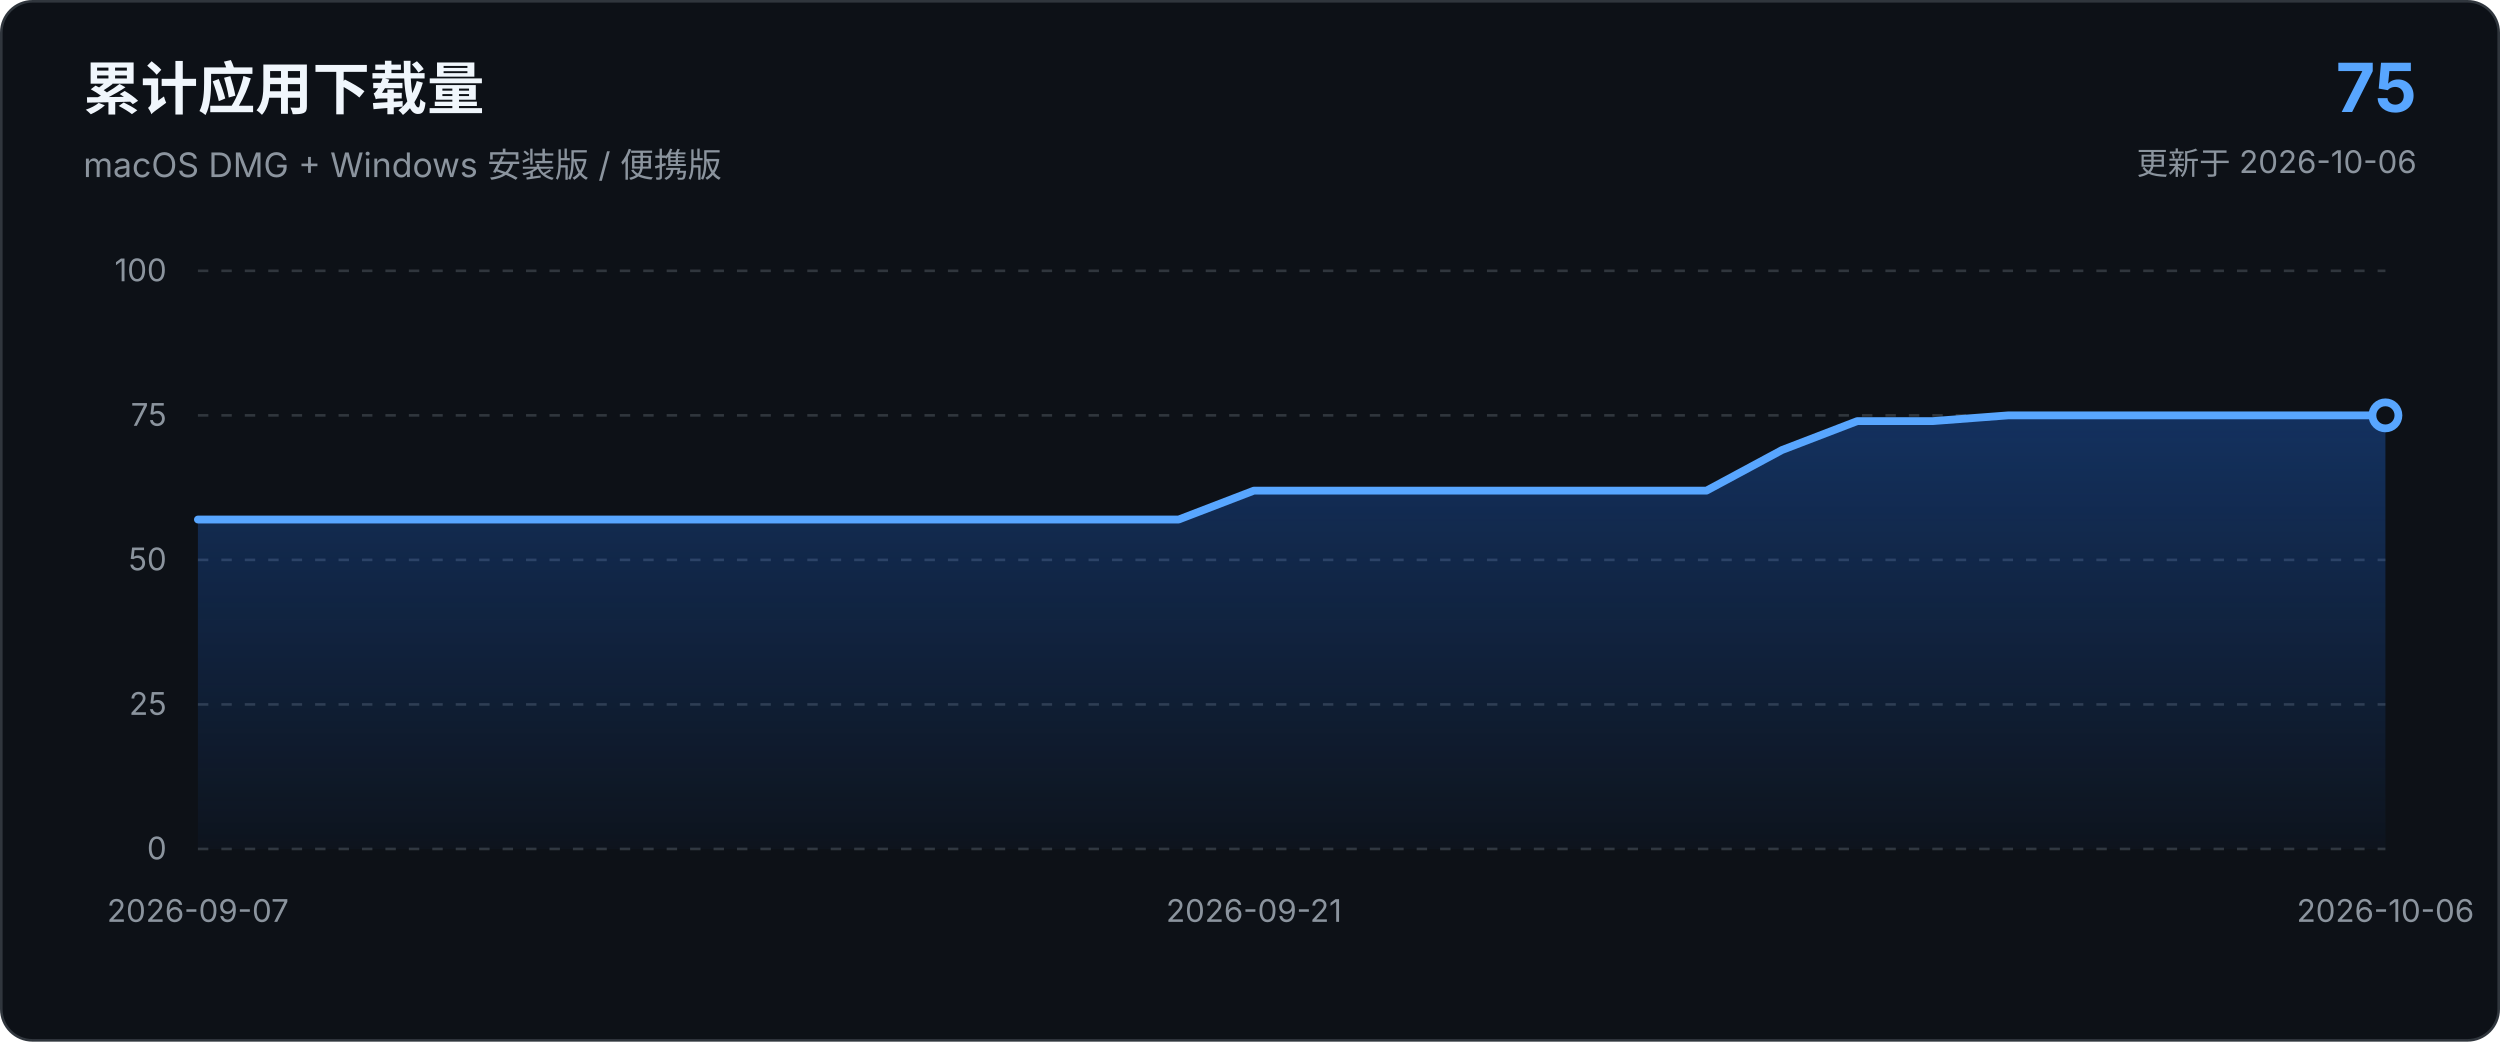
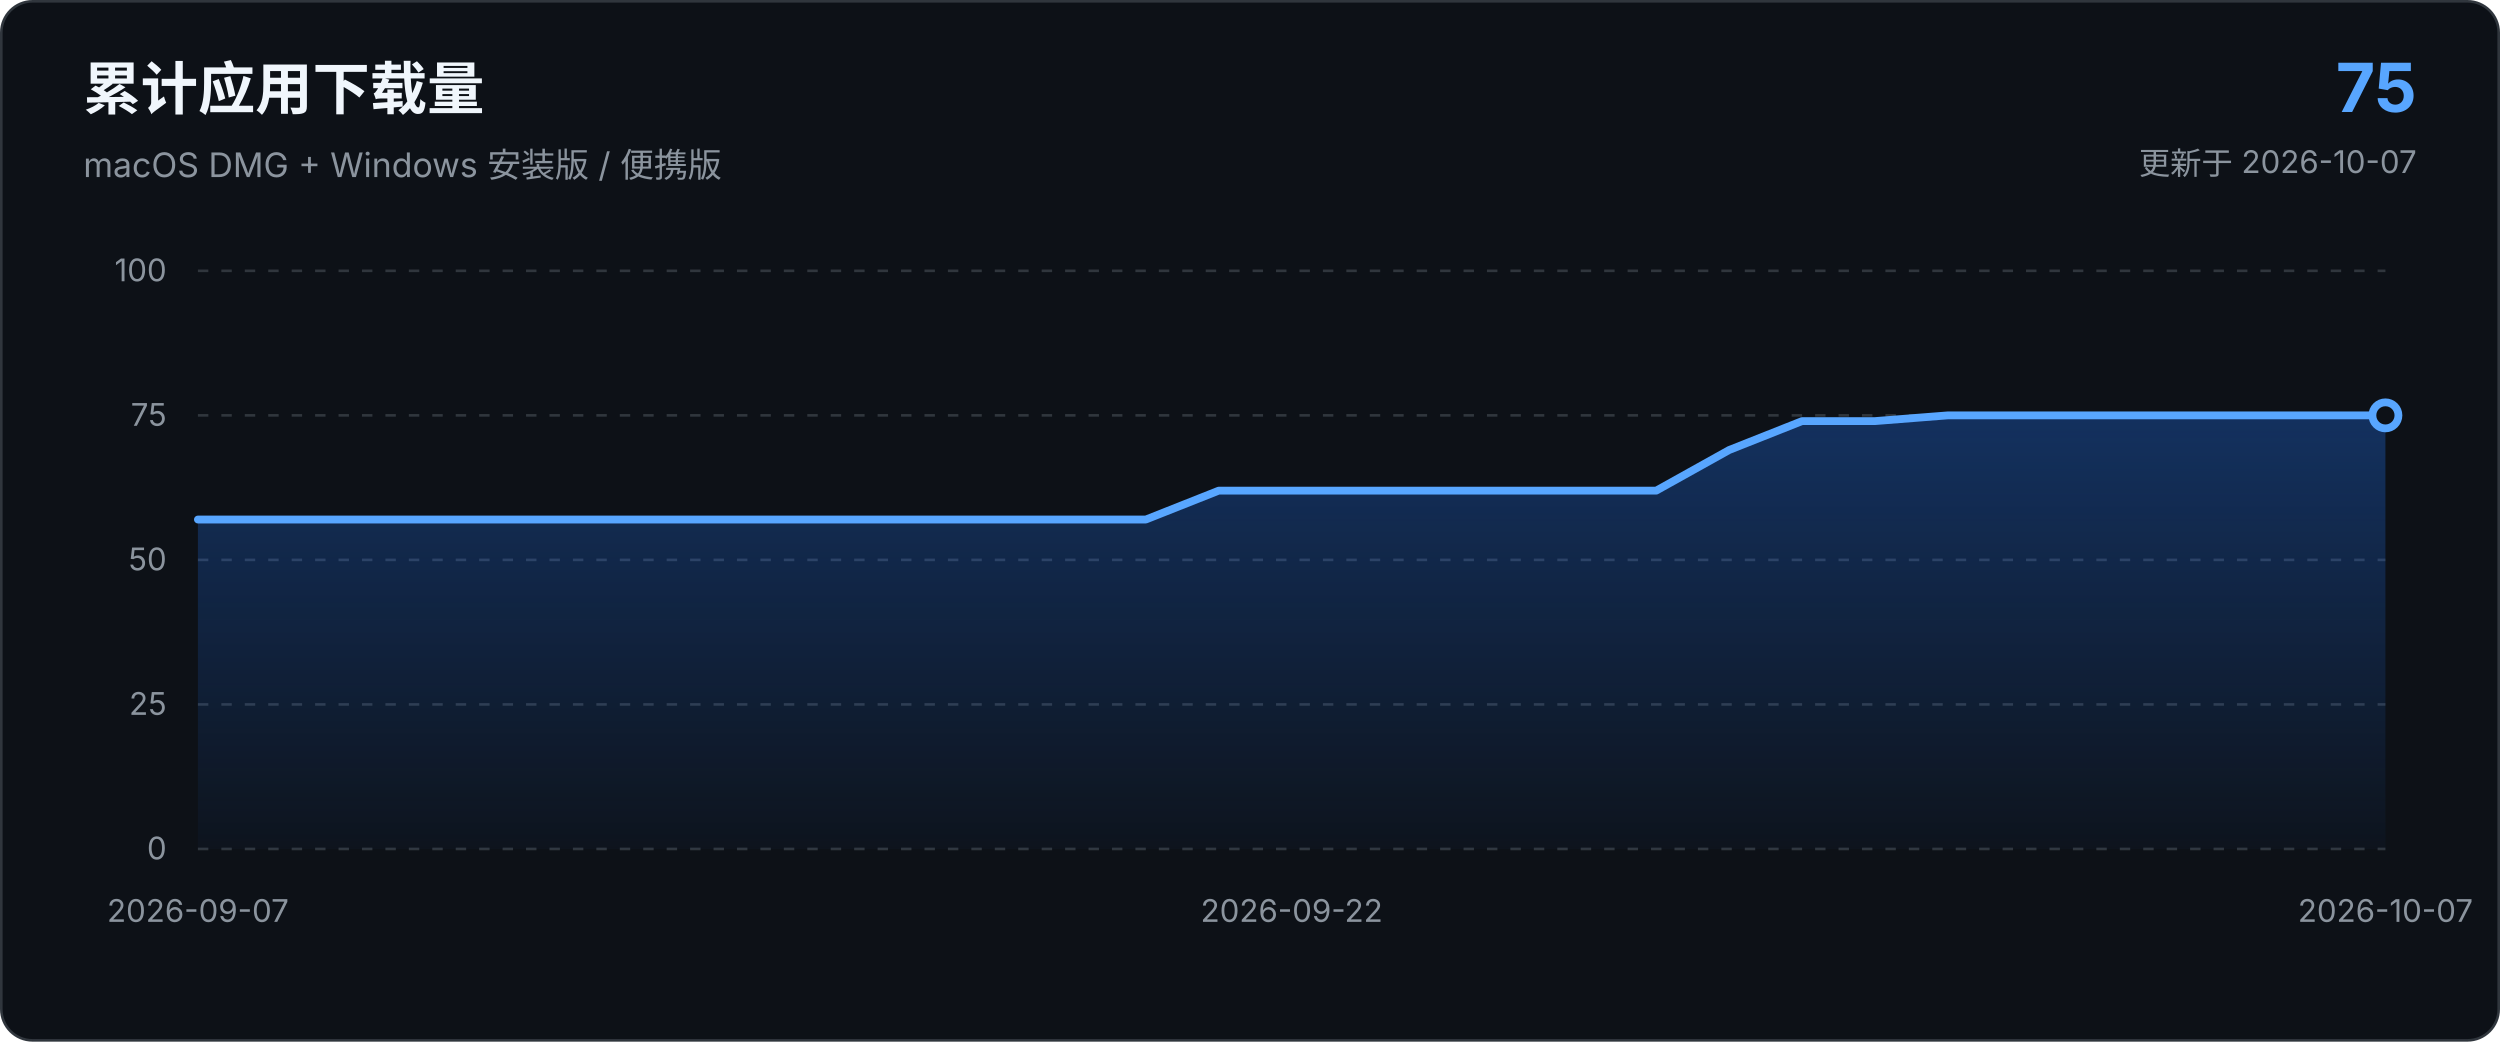
<svg xmlns="http://www.w3.org/2000/svg" viewBox="0 0 960 400" role="img" aria-labelledby="chart-title chart-description">
  <defs>
    <linearGradient id="area-gradient" x1="0" x2="0" y1="0" y2="1">
      <stop offset="0%" stop-color="#1f6feb" stop-opacity="0.34" />
      <stop offset="100%" stop-color="#1f6feb" stop-opacity="0.03" />
    </linearGradient>
  </defs>
  <style>
    text { font-family: -apple-system, BlinkMacSystemFont, "Segoe UI", sans-serif; }
    .axis { fill: #8b949e; font-size: 12px; }
    .grid { stroke: #30363d; stroke-width: 1; stroke-dasharray: 4 5; }
  </style>
  <rect x="0.5" y="0.5" width="959" height="399" rx="12" fill="#0d1117" stroke="#30363d" />
  <text x="32" y="42" fill="#f0f6fc" font-size="22" font-weight="650">累计应用下载量</text>
  <text x="32" y="68" fill="#8b949e" font-size="13">macOS DMG + Windows 安装版 / 便携版</text>
  <text x="928" y="43" text-anchor="end" fill="#58a6ff" font-size="26" font-weight="700">75</text>
-   <text x="928" y="67" text-anchor="end" fill="#8b949e" font-size="12">更新于 2026-10-06</text>
+   <text x="928" y="67" text-anchor="end" fill="#8b949e" font-size="12">更新于 2026-10-07</text>
  <line x1="76.0" y1="326.0" x2="916.0" y2="326.0" class="grid" />
  <text x="64.0" y="330.0" text-anchor="end" class="axis">0</text>
  <line x1="76.0" y1="270.5" x2="916.0" y2="270.5" class="grid" />
  <text x="64.0" y="274.5" text-anchor="end" class="axis">25</text>
  <line x1="76.0" y1="215.0" x2="916.0" y2="215.0" class="grid" />
  <text x="64.0" y="219.0" text-anchor="end" class="axis">50</text>
  <line x1="76.0" y1="159.5" x2="916.0" y2="159.5" class="grid" />
  <text x="64.0" y="163.5" text-anchor="end" class="axis">75</text>
  <line x1="76.0" y1="104.0" x2="916.0" y2="104.0" class="grid" />
  <text x="64.0" y="108.0" text-anchor="end" class="axis">100</text>
-   <path d="M 76.0 326.0 L 76.0 199.5 L 105.0 199.5 L 133.9 199.5 L 162.9 199.5 L 191.9 199.5 L 220.8 199.5 L 249.8 199.5 L 278.8 199.5 L 307.7 199.5 L 336.7 199.5 L 365.7 199.5 L 394.6 199.5 L 423.6 199.5 L 452.6 199.5 L 481.5 188.4 L 510.5 188.4 L 539.4 188.4 L 568.4 188.4 L 597.4 188.4 L 626.3 188.4 L 655.3 188.4 L 684.3 172.8 L 713.2 161.7 L 742.2 161.7 L 771.2 159.5 L 800.1 159.5 L 829.1 159.5 L 858.1 159.5 L 887.0 159.5 L 916.0 159.5 L 916.0 326.0 Z" fill="url(#area-gradient)" />
-   <path d="M 76.0 199.5 L 105.0 199.5 L 133.9 199.5 L 162.9 199.5 L 191.9 199.5 L 220.8 199.5 L 249.8 199.5 L 278.8 199.5 L 307.7 199.5 L 336.7 199.5 L 365.7 199.5 L 394.6 199.5 L 423.6 199.5 L 452.6 199.5 L 481.5 188.4 L 510.5 188.4 L 539.4 188.4 L 568.4 188.4 L 597.4 188.4 L 626.3 188.4 L 655.3 188.4 L 684.3 172.8 L 713.2 161.7 L 742.2 161.7 L 771.2 159.5 L 800.1 159.5 L 829.1 159.5 L 858.1 159.5 L 887.0 159.5 L 916.0 159.5" fill="none" stroke="#58a6ff" stroke-width="3" stroke-linecap="round" stroke-linejoin="round" />
+   <path d="M 76.0 326.0 L 76.0 199.5 L 104.0 199.5 L 132.0 199.5 L 160.0 199.5 L 188.0 199.5 L 216.0 199.5 L 244.0 199.5 L 272.0 199.5 L 300.0 199.5 L 328.0 199.5 L 356.0 199.5 L 384.0 199.5 L 412.0 199.5 L 440.0 199.5 L 468.0 188.4 L 496.0 188.4 L 524.0 188.4 L 552.0 188.4 L 580.0 188.4 L 608.0 188.4 L 636.0 188.4 L 664.0 172.8 L 692.0 161.7 L 720.0 161.7 L 748.0 159.5 L 776.0 159.5 L 804.0 159.5 L 832.0 159.5 L 860.0 159.5 L 888.0 159.5 L 916.0 159.5 L 916.0 326.0 Z" fill="url(#area-gradient)" />
+   <path d="M 76.0 199.5 L 104.0 199.5 L 132.0 199.5 L 160.0 199.5 L 188.0 199.5 L 216.0 199.5 L 244.0 199.5 L 272.0 199.5 L 300.0 199.5 L 328.0 199.5 L 356.0 199.5 L 384.0 199.5 L 412.0 199.5 L 440.0 199.5 L 468.0 188.4 L 496.0 188.4 L 524.0 188.4 L 552.0 188.4 L 580.0 188.4 L 608.0 188.4 L 636.0 188.4 L 664.0 172.8 L 692.0 161.7 L 720.0 161.7 L 748.0 159.5 L 776.0 159.5 L 804.0 159.5 L 832.0 159.5 L 860.0 159.5 L 888.0 159.5 L 916.0 159.5" fill="none" stroke="#58a6ff" stroke-width="3" stroke-linecap="round" stroke-linejoin="round" />
  <circle cx="916.0" cy="159.5" r="5" fill="#0d1117" stroke="#58a6ff" stroke-width="3" />
  <text x="76.0" y="354.0" text-anchor="middle" class="axis">2026-09-07</text>
-   <text x="481.5" y="354.0" text-anchor="middle" class="axis">2026-09-21</text>
-   <text x="916.0" y="354.0" text-anchor="middle" class="axis">2026-10-06</text>
+   <text x="496.0" y="354.0" text-anchor="middle" class="axis">2026-09-22</text>
+   <text x="916.0" y="354.0" text-anchor="middle" class="axis">2026-10-07</text>
</svg>
